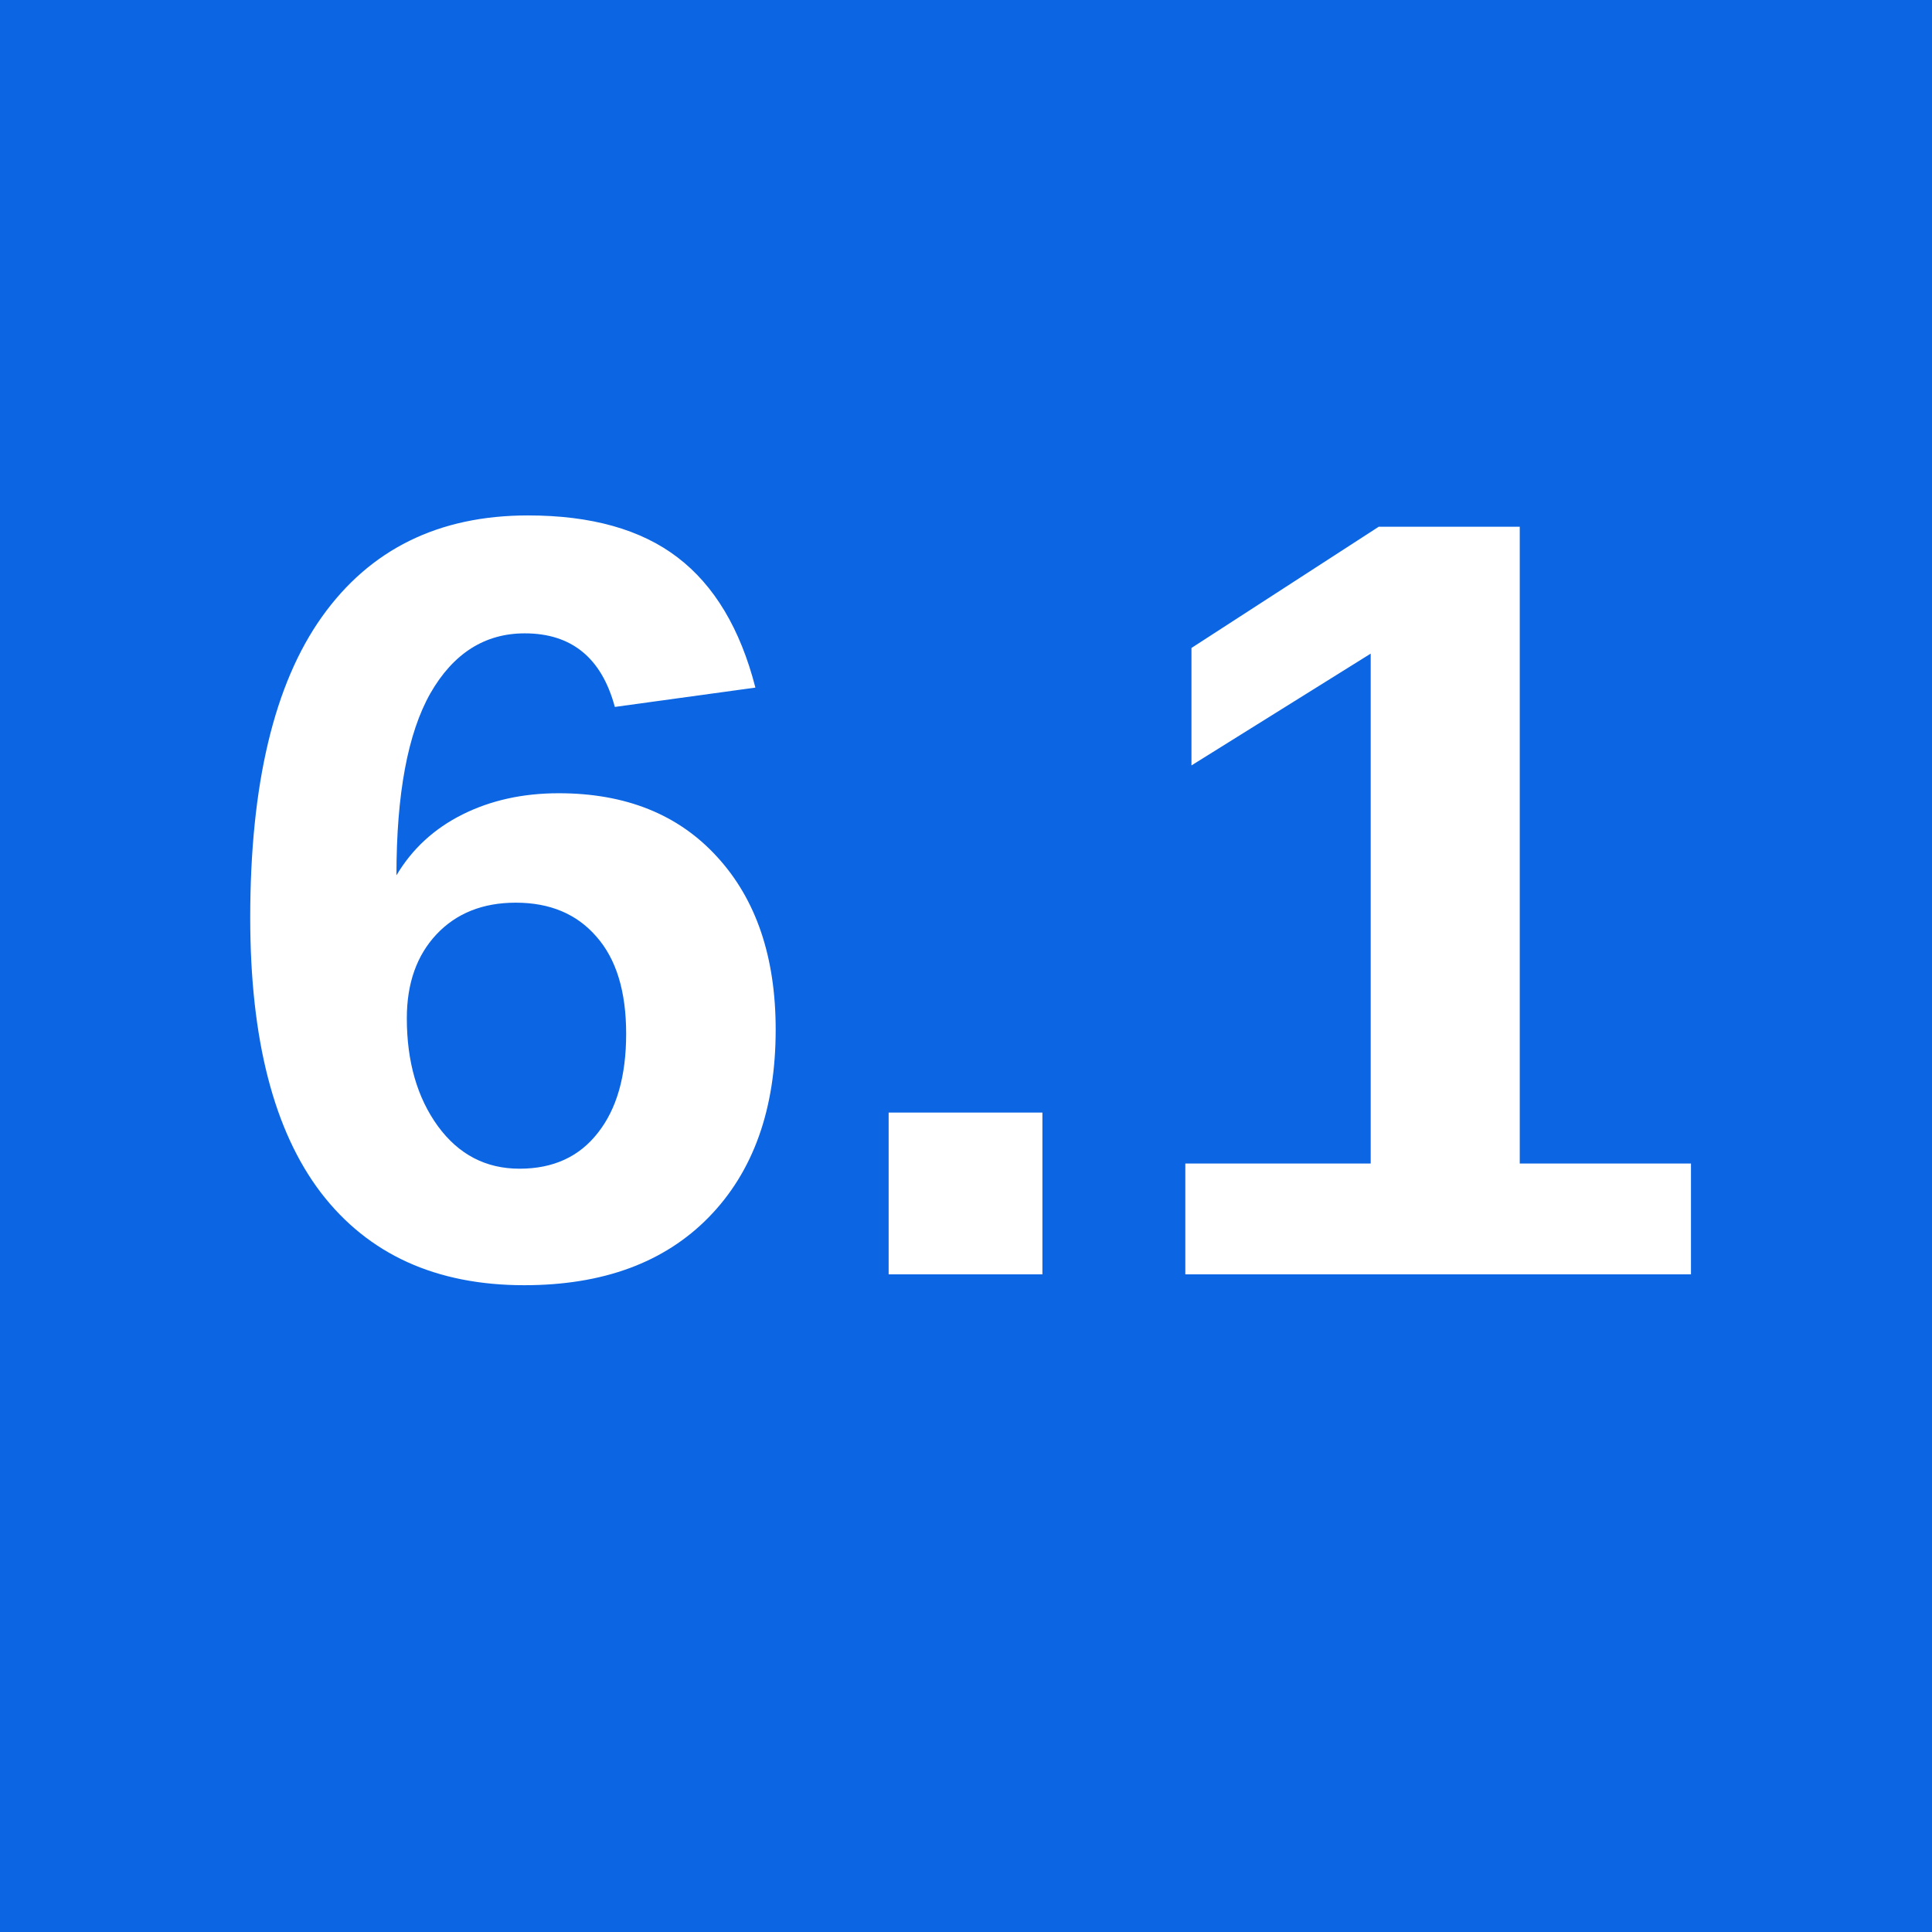
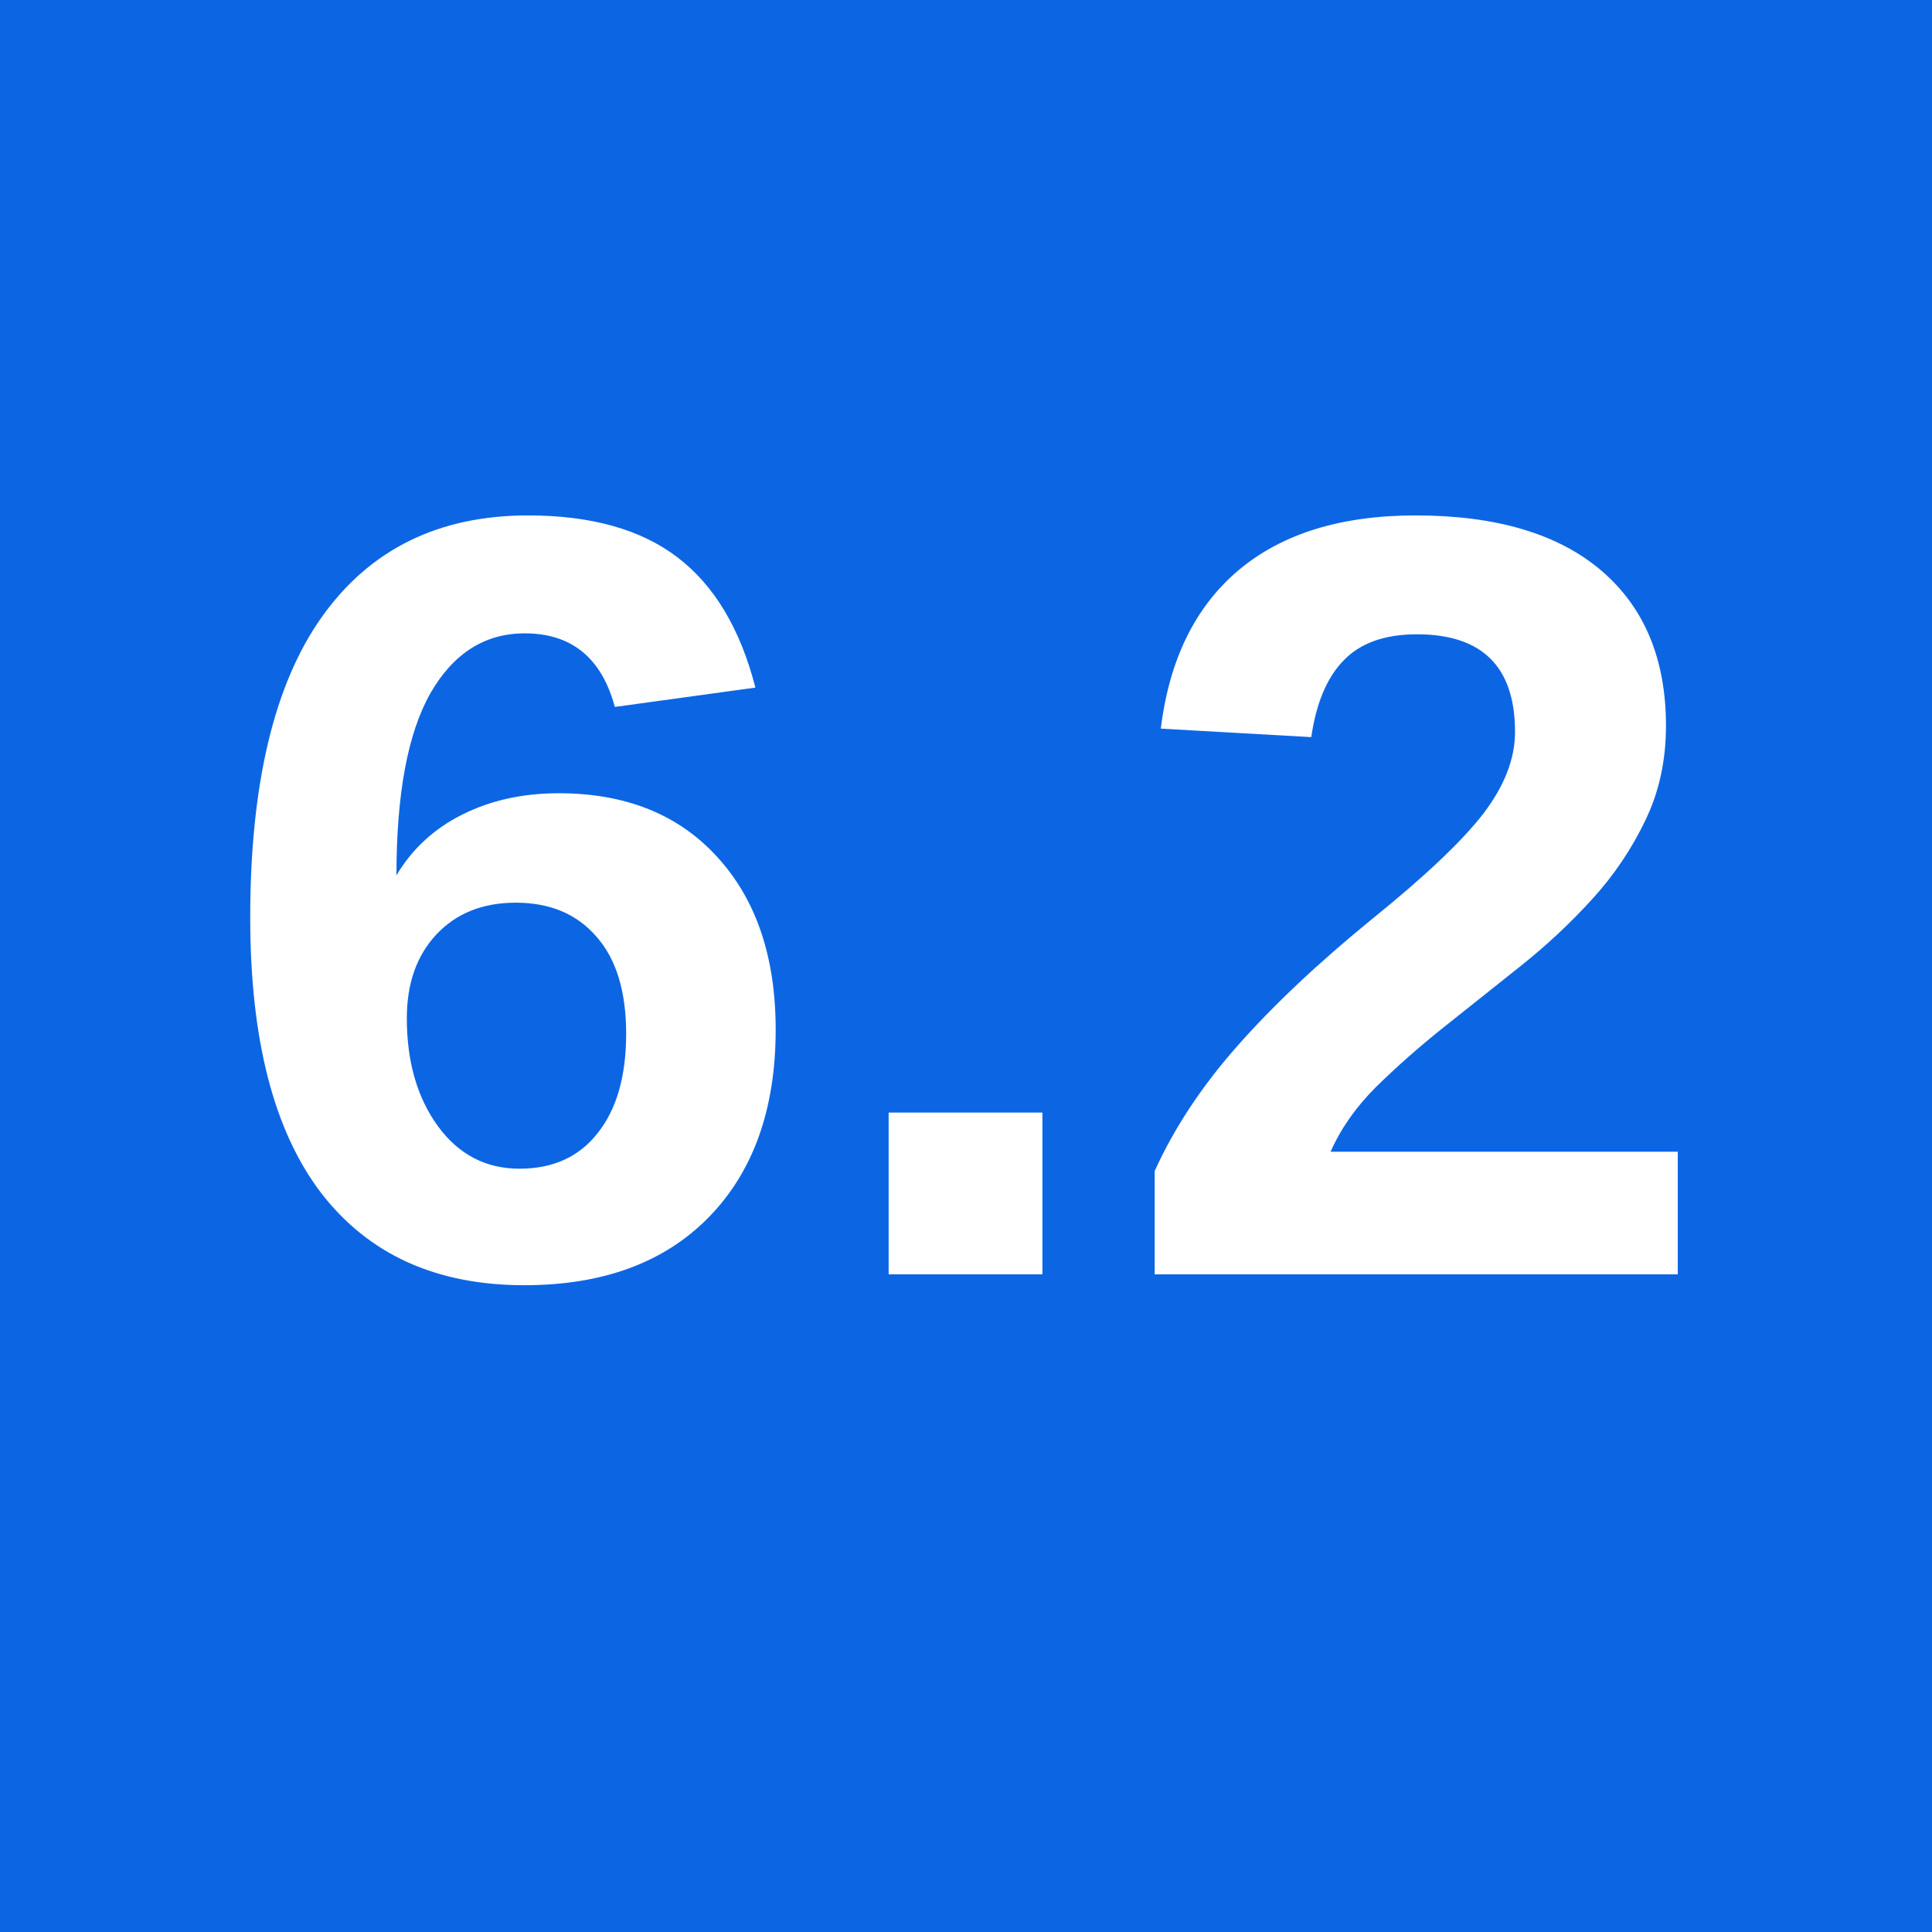
<svg xmlns="http://www.w3.org/2000/svg" viewBox="0 0 64 64" role="img" aria-labelledby="title">
  <rect width="64" height="64" fill="#0c66e4" />
-   <text x="50%" y="50%" text-anchor="middle" dominant-baseline="middle" font-family="Arial, sans-serif" font-size="36" font-weight="700" fill="#ffffff">6.1</text>
+   <text x="50%" y="50%" text-anchor="middle" dominant-baseline="middle" font-family="Arial, sans-serif" font-size="36" font-weight="700" fill="#ffffff">6.2</text>
</svg>
